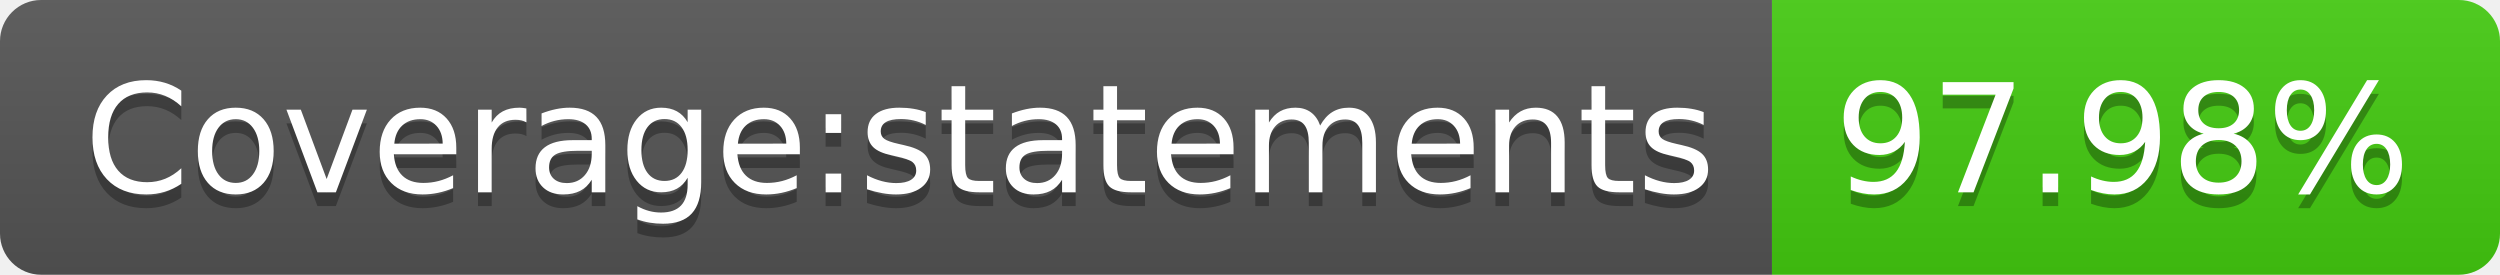
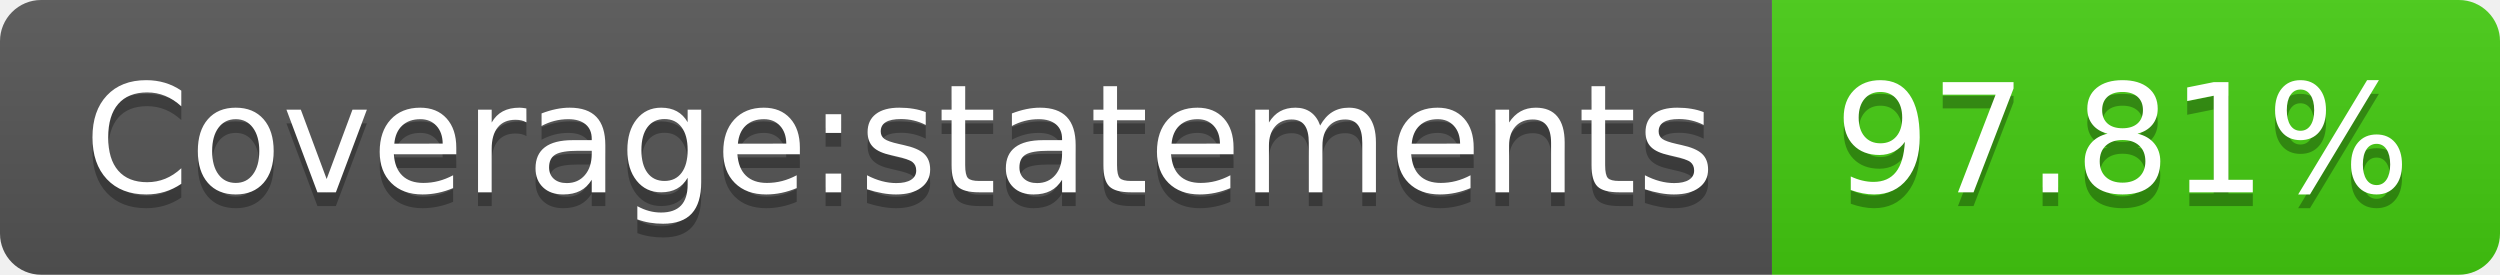
- <svg xmlns="http://www.w3.org/2000/svg" width="182" height="20" role="img" aria-label="Coverage:statements: 97.98%">
+ <svg xmlns="http://www.w3.org/2000/svg" width="182" height="20" role="img" aria-label="Coverage:statements: 97.81%">
  <linearGradient id="s" x2="0" y2="100%">
    <stop offset="0" stop-color="#bbb" stop-opacity=".1" />
    <stop offset="1" stop-opacity=".1" />
  </linearGradient>
  <clipPath id="r">
    <rect width="182" height="20" rx="3" fill="#fff" />
  </clipPath>
  <g clip-path="url(#r)">
    <rect width="129" height="20" fill="#555" />
    <rect x="129" width="53" height="20" fill="#4c1" />
    <rect width="182" height="20" fill="url(#s)" />
  </g>
  <g fill="#fff" text-anchor="middle" font-family="Verdana,Geneva,DejaVu Sans,sans-serif" text-rendering="geometricPrecision" font-size="110">
    <text aria-hidden="true" x="655" y="150" fill="#010101" fill-opacity=".3" transform="scale(.1)" textLength="1190">Coverage:statements</text>
    <text x="655" y="140" transform="scale(.1)" fill="#fff" textLength="1190">Coverage:statements</text>
-     <text aria-hidden="true" x="1545" y="150" fill="#010101" fill-opacity=".3" transform="scale(.1)" textLength="430">97.98%</text>
-     <text x="1545" y="140" transform="scale(.1)" fill="#fff" textLength="430">97.98%</text>
+     <text aria-hidden="true" x="1545" y="150" fill="#010101" fill-opacity=".3" transform="scale(.1)" textLength="430">97.81%</text>
+     <text x="1545" y="140" transform="scale(.1)" fill="#fff" textLength="430">97.81%</text>
  </g>
</svg>
